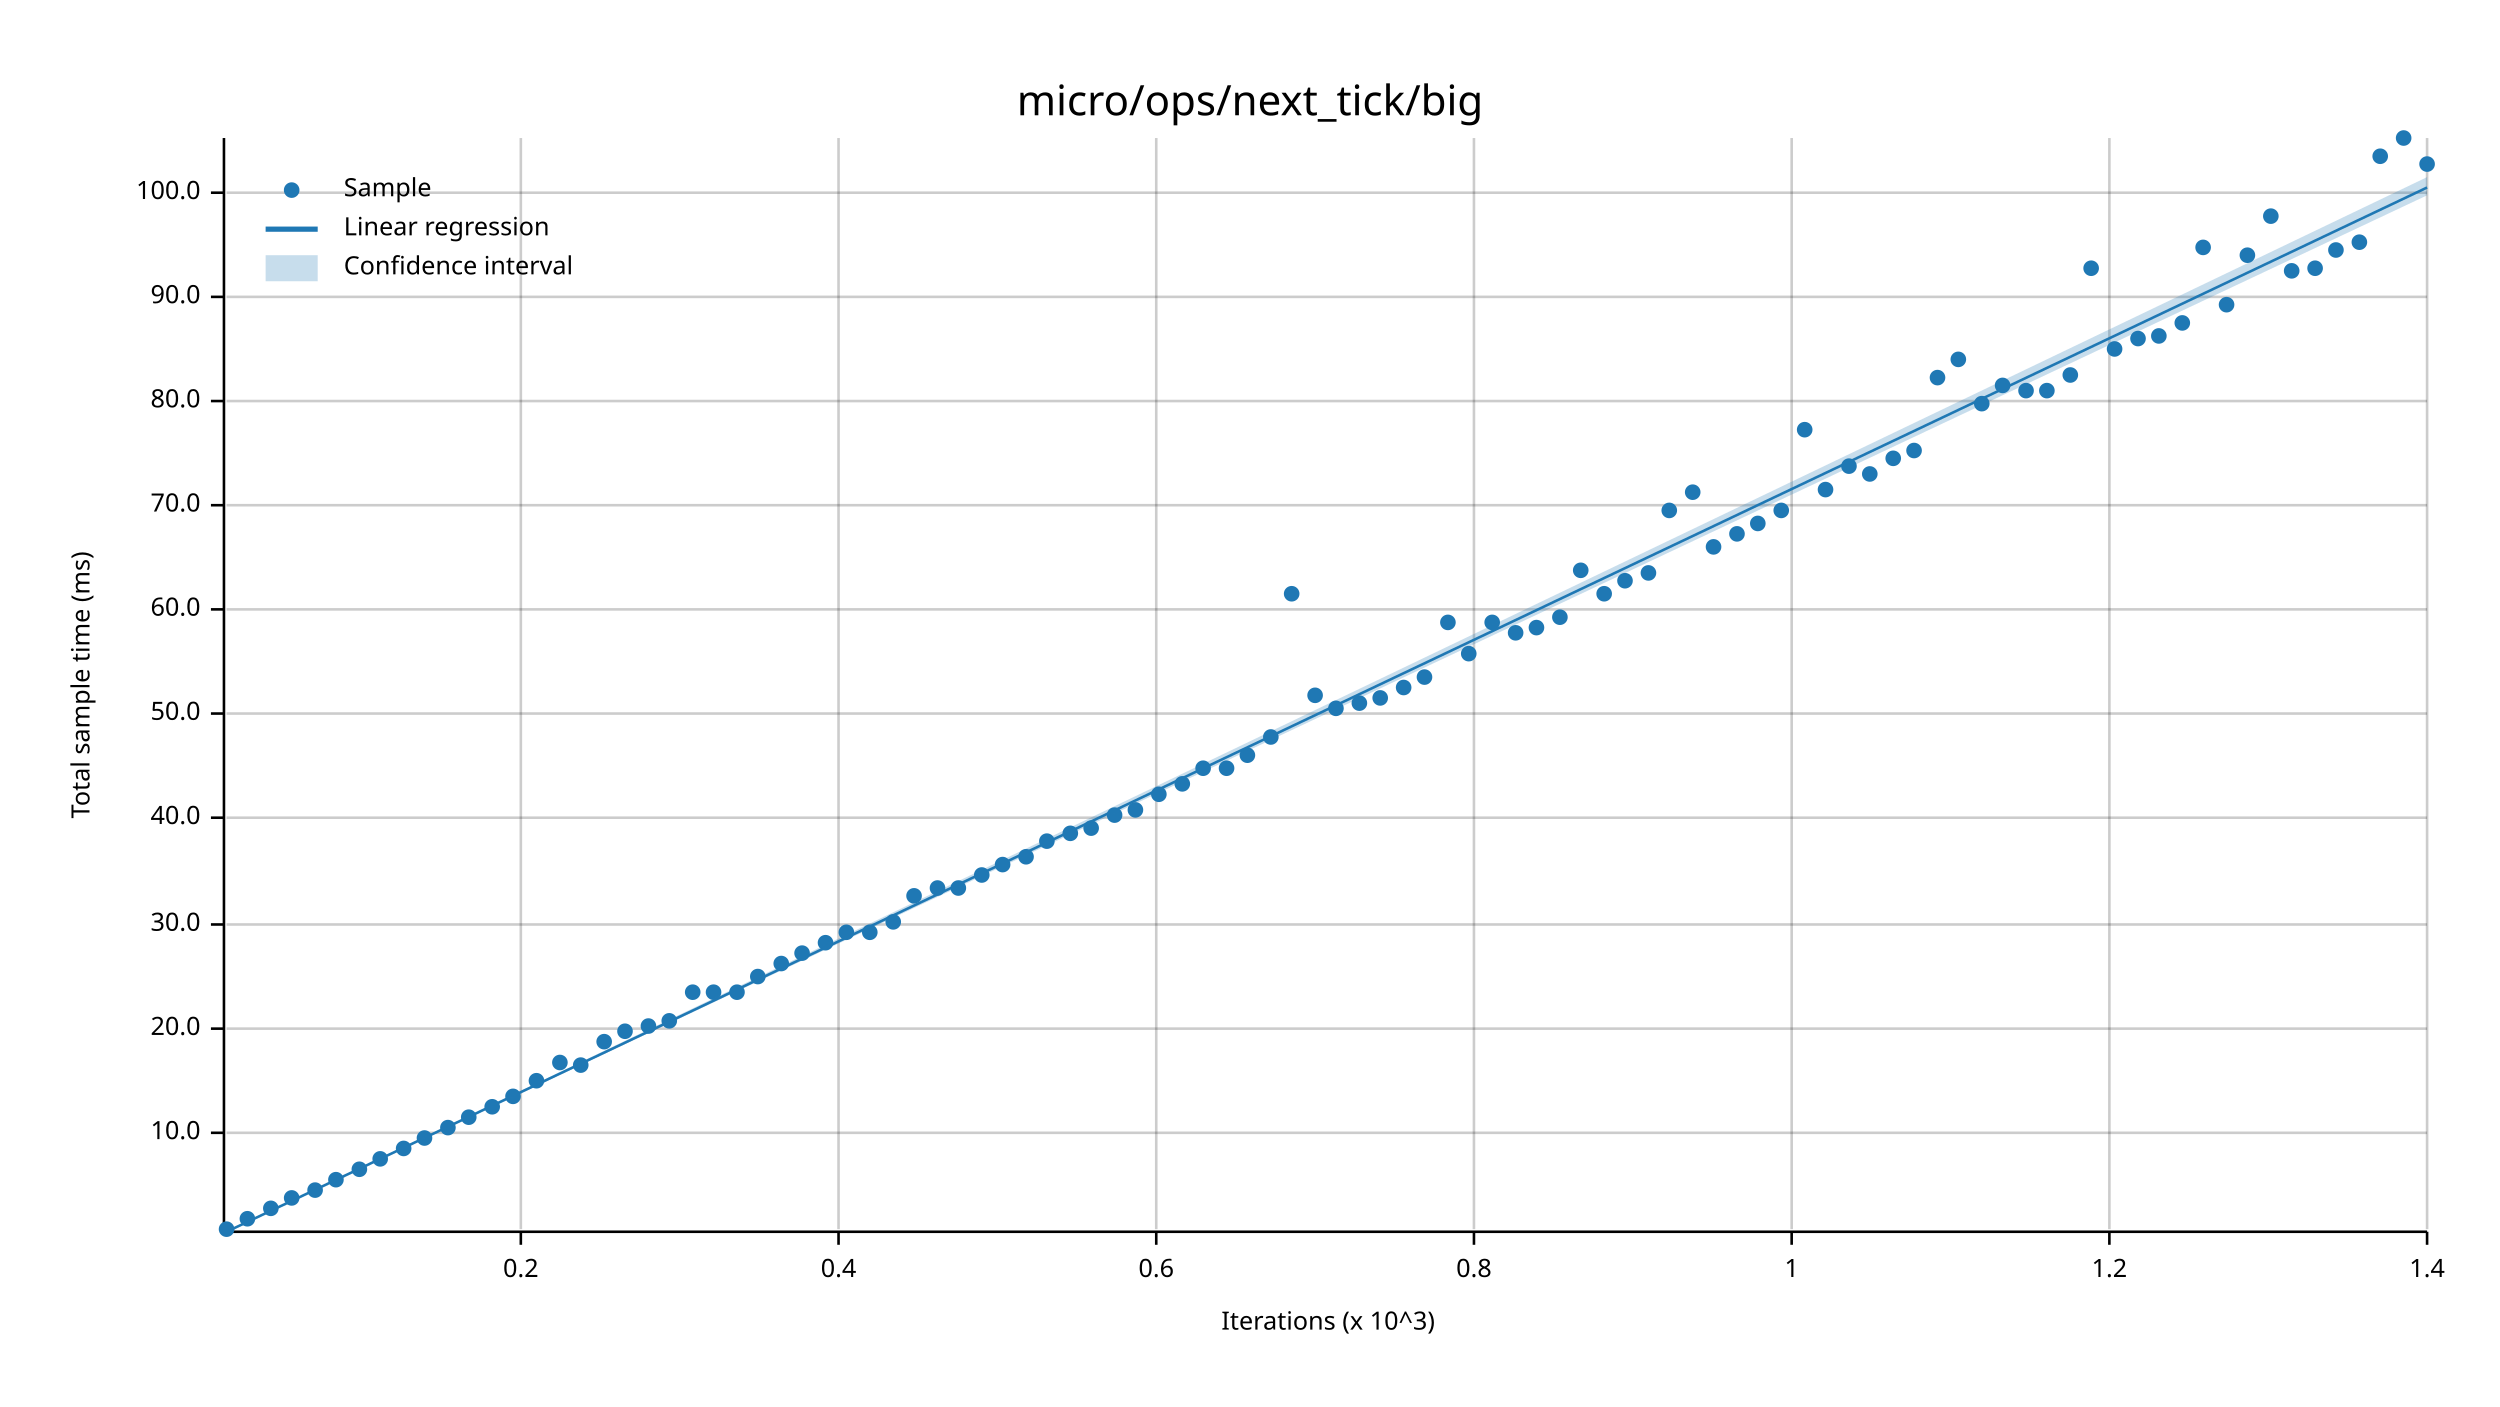
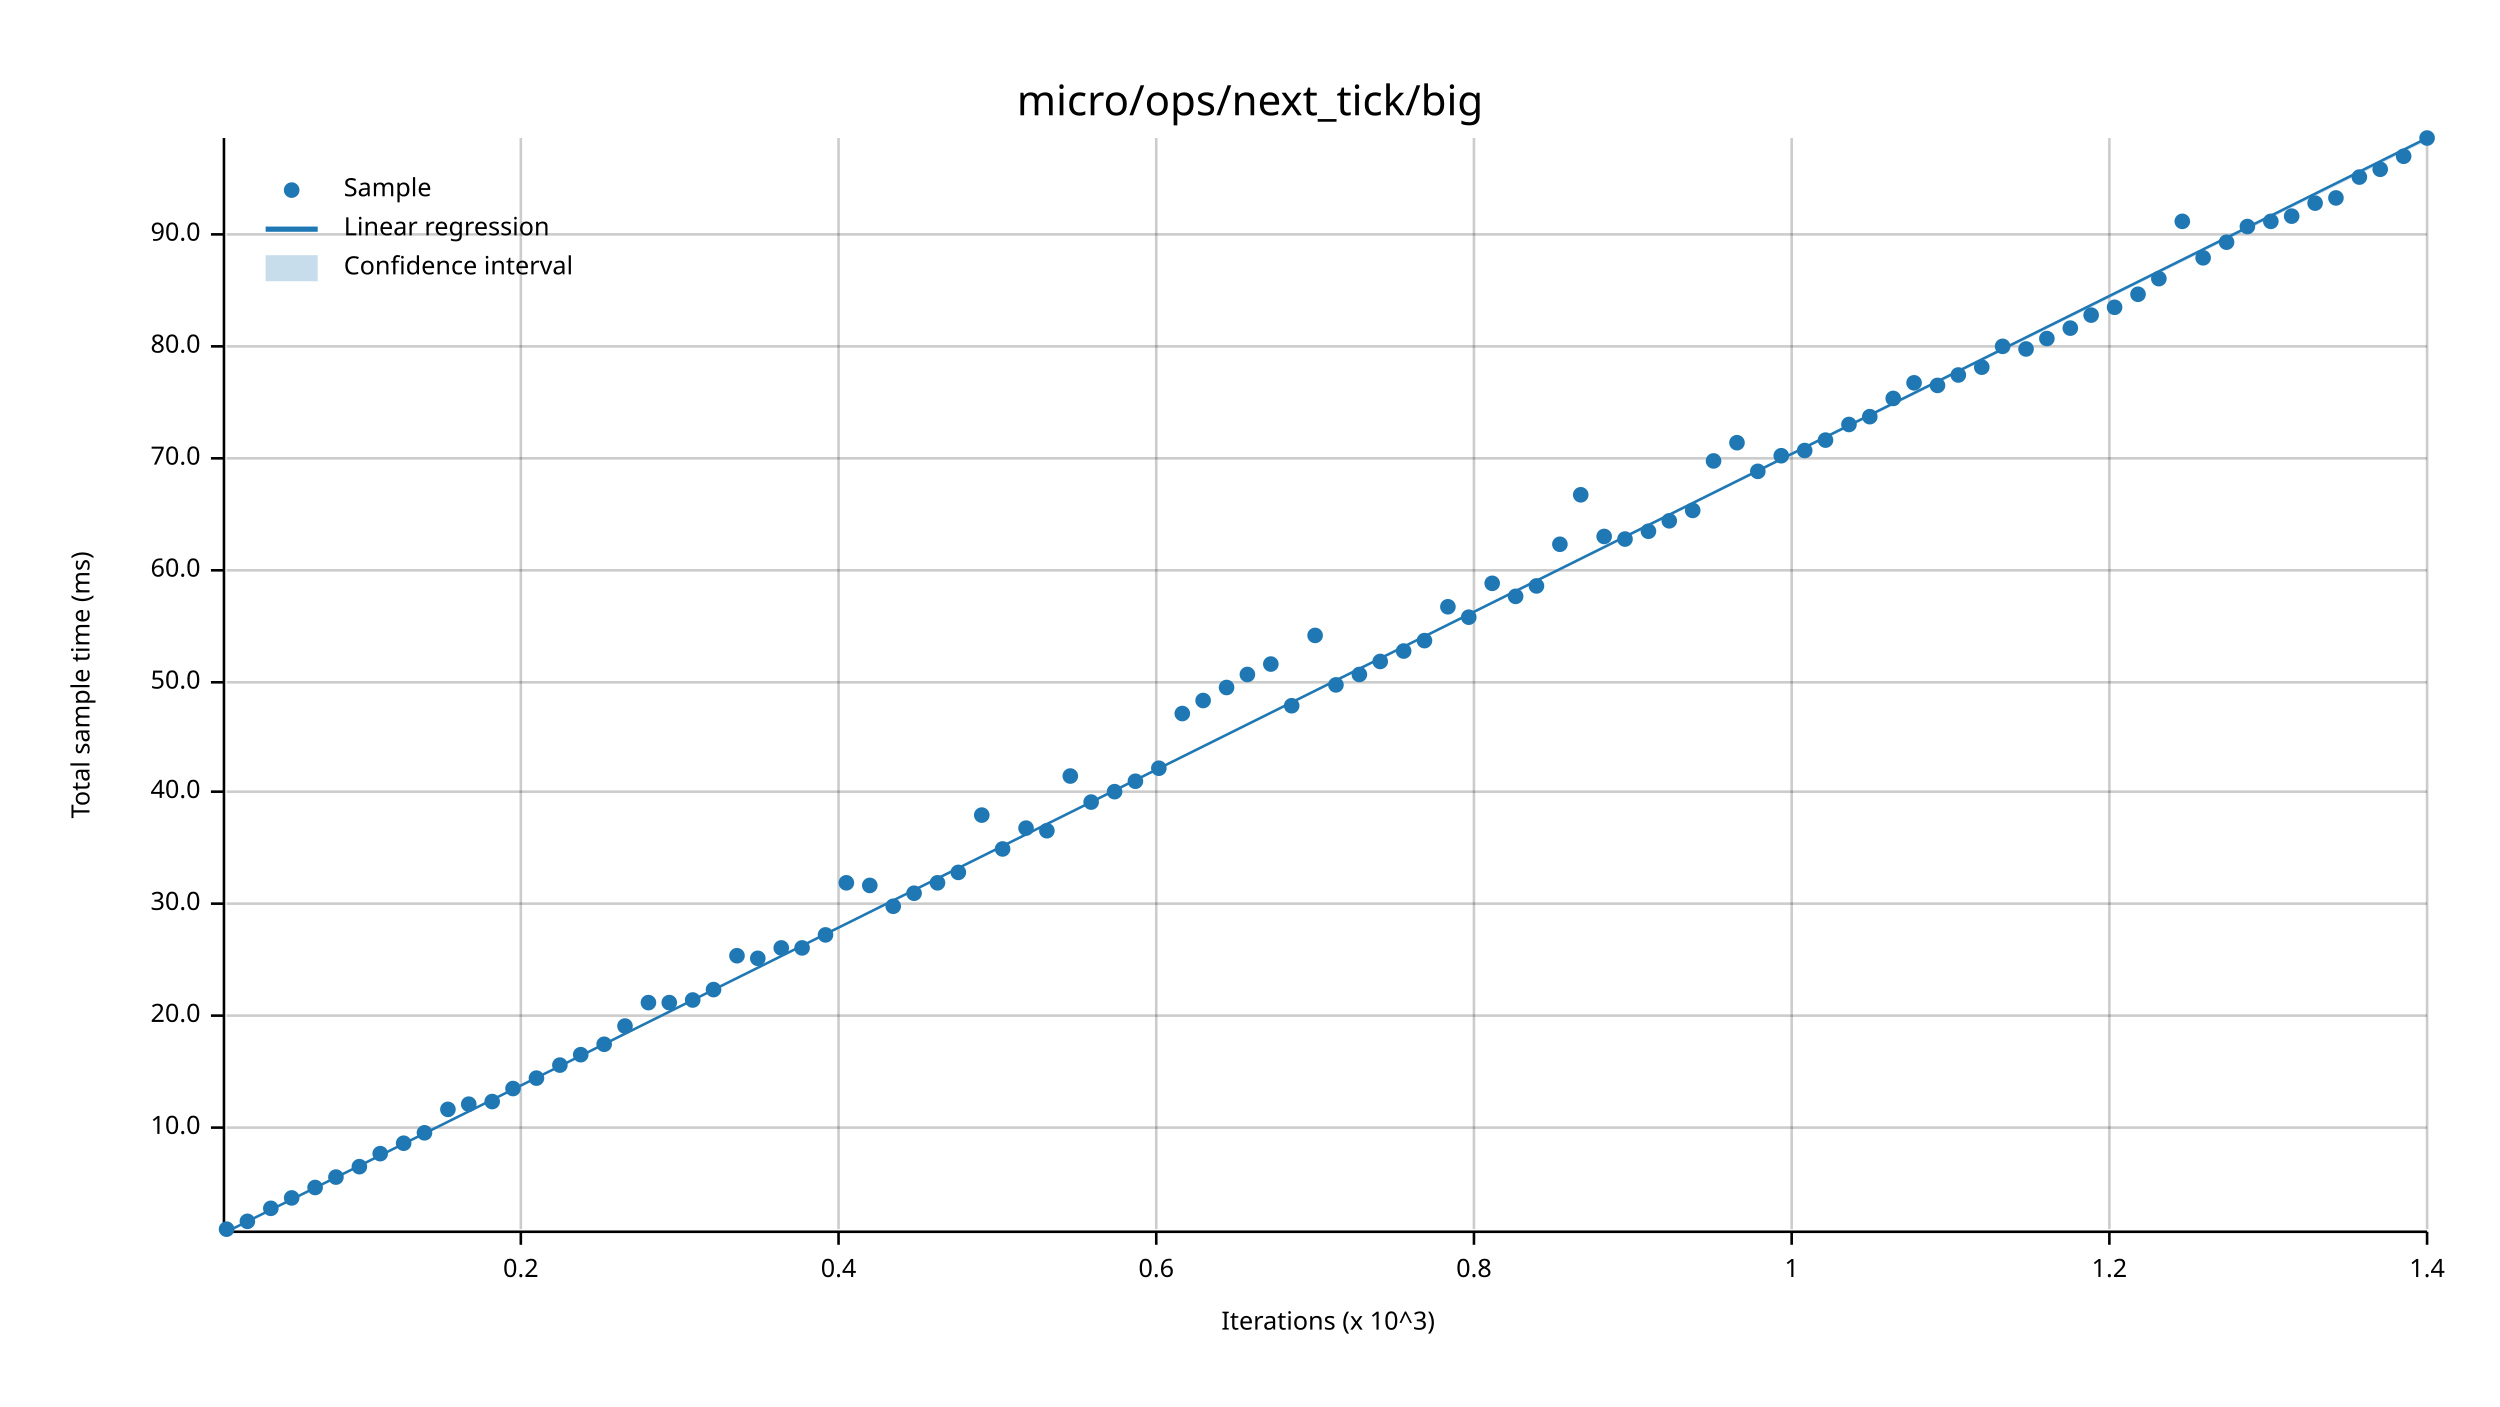
<svg xmlns="http://www.w3.org/2000/svg" width="960" height="540" viewBox="0 0 960 540">
  <text x="480" y="32" dy="0.76em" text-anchor="middle" font-family="sans-serif" font-size="16.129" opacity="1" fill="#000000">
micro/ops/next_tick/big
</text>
  <text x="27" y="263" dy="0.76em" text-anchor="middle" font-family="sans-serif" font-size="9.677" opacity="1" fill="#000000" transform="rotate(270, 27, 263)">
Total sample time (ms)
</text>
  <text x="510" y="513" dy="-0.5ex" text-anchor="middle" font-family="sans-serif" font-size="9.677" opacity="1" fill="#000000">
Iterations (x 10^3)
</text>
  <line opacity="0.2" stroke="#000000" stroke-width="1" x1="200" y1="472" x2="200" y2="53" />
  <line opacity="0.2" stroke="#000000" stroke-width="1" x1="322" y1="472" x2="322" y2="53" />
  <line opacity="0.2" stroke="#000000" stroke-width="1" x1="444" y1="472" x2="444" y2="53" />
  <line opacity="0.2" stroke="#000000" stroke-width="1" x1="566" y1="472" x2="566" y2="53" />
  <line opacity="0.2" stroke="#000000" stroke-width="1" x1="688" y1="472" x2="688" y2="53" />
  <line opacity="0.2" stroke="#000000" stroke-width="1" x1="810" y1="472" x2="810" y2="53" />
  <line opacity="0.2" stroke="#000000" stroke-width="1" x1="932" y1="472" x2="932" y2="53" />
-   <line opacity="0.2" stroke="#000000" stroke-width="1" x1="87" y1="435" x2="932" y2="435" />
-   <line opacity="0.2" stroke="#000000" stroke-width="1" x1="87" y1="395" x2="932" y2="395" />
-   <line opacity="0.2" stroke="#000000" stroke-width="1" x1="87" y1="355" x2="932" y2="355" />
-   <line opacity="0.2" stroke="#000000" stroke-width="1" x1="87" y1="314" x2="932" y2="314" />
-   <line opacity="0.2" stroke="#000000" stroke-width="1" x1="87" y1="274" x2="932" y2="274" />
-   <line opacity="0.2" stroke="#000000" stroke-width="1" x1="87" y1="234" x2="932" y2="234" />
-   <line opacity="0.2" stroke="#000000" stroke-width="1" x1="87" y1="194" x2="932" y2="194" />
-   <line opacity="0.2" stroke="#000000" stroke-width="1" x1="87" y1="154" x2="932" y2="154" />
-   <line opacity="0.2" stroke="#000000" stroke-width="1" x1="87" y1="114" x2="932" y2="114" />
-   <line opacity="0.2" stroke="#000000" stroke-width="1" x1="87" y1="74" x2="932" y2="74" />
+   <line opacity="0.2" stroke="#000000" stroke-width="1" x1="87" y1="433" x2="932" y2="433" />
+   <line opacity="0.2" stroke="#000000" stroke-width="1" x1="87" y1="390" x2="932" y2="390" />
+   <line opacity="0.2" stroke="#000000" stroke-width="1" x1="87" y1="347" x2="932" y2="347" />
+   <line opacity="0.2" stroke="#000000" stroke-width="1" x1="87" y1="304" x2="932" y2="304" />
+   <line opacity="0.2" stroke="#000000" stroke-width="1" x1="87" y1="262" x2="932" y2="262" />
+   <line opacity="0.2" stroke="#000000" stroke-width="1" x1="87" y1="219" x2="932" y2="219" />
+   <line opacity="0.2" stroke="#000000" stroke-width="1" x1="87" y1="176" x2="932" y2="176" />
+   <line opacity="0.2" stroke="#000000" stroke-width="1" x1="87" y1="133" x2="932" y2="133" />
+   <line opacity="0.2" stroke="#000000" stroke-width="1" x1="87" y1="90" x2="932" y2="90" />
  <polyline fill="none" opacity="1" stroke="#000000" stroke-width="1" points="86,53 86,472 " />
-   <text x="77" y="435" dy="0.5ex" text-anchor="end" font-family="sans-serif" font-size="9.677" opacity="1" fill="#000000">
+   <text x="77" y="433" dy="0.5ex" text-anchor="end" font-family="sans-serif" font-size="9.677" opacity="1" fill="#000000">
10.0
</text>
-   <polyline fill="none" opacity="1" stroke="#000000" stroke-width="1" points="81,435 86,435 " />
-   <text x="77" y="395" dy="0.5ex" text-anchor="end" font-family="sans-serif" font-size="9.677" opacity="1" fill="#000000">
+   <polyline fill="none" opacity="1" stroke="#000000" stroke-width="1" points="81,433 86,433 " />
+   <text x="77" y="390" dy="0.5ex" text-anchor="end" font-family="sans-serif" font-size="9.677" opacity="1" fill="#000000">
20.0
</text>
-   <polyline fill="none" opacity="1" stroke="#000000" stroke-width="1" points="81,395 86,395 " />
-   <text x="77" y="355" dy="0.5ex" text-anchor="end" font-family="sans-serif" font-size="9.677" opacity="1" fill="#000000">
+   <polyline fill="none" opacity="1" stroke="#000000" stroke-width="1" points="81,390 86,390 " />
+   <text x="77" y="347" dy="0.5ex" text-anchor="end" font-family="sans-serif" font-size="9.677" opacity="1" fill="#000000">
30.0
</text>
-   <polyline fill="none" opacity="1" stroke="#000000" stroke-width="1" points="81,355 86,355 " />
-   <text x="77" y="314" dy="0.5ex" text-anchor="end" font-family="sans-serif" font-size="9.677" opacity="1" fill="#000000">
+   <polyline fill="none" opacity="1" stroke="#000000" stroke-width="1" points="81,347 86,347 " />
+   <text x="77" y="304" dy="0.5ex" text-anchor="end" font-family="sans-serif" font-size="9.677" opacity="1" fill="#000000">
40.0
</text>
-   <polyline fill="none" opacity="1" stroke="#000000" stroke-width="1" points="81,314 86,314 " />
-   <text x="77" y="274" dy="0.5ex" text-anchor="end" font-family="sans-serif" font-size="9.677" opacity="1" fill="#000000">
+   <polyline fill="none" opacity="1" stroke="#000000" stroke-width="1" points="81,304 86,304 " />
+   <text x="77" y="262" dy="0.5ex" text-anchor="end" font-family="sans-serif" font-size="9.677" opacity="1" fill="#000000">
50.0
</text>
-   <polyline fill="none" opacity="1" stroke="#000000" stroke-width="1" points="81,274 86,274 " />
-   <text x="77" y="234" dy="0.5ex" text-anchor="end" font-family="sans-serif" font-size="9.677" opacity="1" fill="#000000">
+   <polyline fill="none" opacity="1" stroke="#000000" stroke-width="1" points="81,262 86,262 " />
+   <text x="77" y="219" dy="0.5ex" text-anchor="end" font-family="sans-serif" font-size="9.677" opacity="1" fill="#000000">
60.0
</text>
-   <polyline fill="none" opacity="1" stroke="#000000" stroke-width="1" points="81,234 86,234 " />
-   <text x="77" y="194" dy="0.5ex" text-anchor="end" font-family="sans-serif" font-size="9.677" opacity="1" fill="#000000">
+   <polyline fill="none" opacity="1" stroke="#000000" stroke-width="1" points="81,219 86,219 " />
+   <text x="77" y="176" dy="0.5ex" text-anchor="end" font-family="sans-serif" font-size="9.677" opacity="1" fill="#000000">
70.0
</text>
-   <polyline fill="none" opacity="1" stroke="#000000" stroke-width="1" points="81,194 86,194 " />
-   <text x="77" y="154" dy="0.5ex" text-anchor="end" font-family="sans-serif" font-size="9.677" opacity="1" fill="#000000">
+   <polyline fill="none" opacity="1" stroke="#000000" stroke-width="1" points="81,176 86,176 " />
+   <text x="77" y="133" dy="0.5ex" text-anchor="end" font-family="sans-serif" font-size="9.677" opacity="1" fill="#000000">
80.0
</text>
-   <polyline fill="none" opacity="1" stroke="#000000" stroke-width="1" points="81,154 86,154 " />
-   <text x="77" y="114" dy="0.5ex" text-anchor="end" font-family="sans-serif" font-size="9.677" opacity="1" fill="#000000">
+   <polyline fill="none" opacity="1" stroke="#000000" stroke-width="1" points="81,133 86,133 " />
+   <text x="77" y="90" dy="0.5ex" text-anchor="end" font-family="sans-serif" font-size="9.677" opacity="1" fill="#000000">
90.0
</text>
-   <polyline fill="none" opacity="1" stroke="#000000" stroke-width="1" points="81,114 86,114 " />
-   <text x="77" y="74" dy="0.5ex" text-anchor="end" font-family="sans-serif" font-size="9.677" opacity="1" fill="#000000">
- 100.0
- </text>
-   <polyline fill="none" opacity="1" stroke="#000000" stroke-width="1" points="81,74 86,74 " />
+   <polyline fill="none" opacity="1" stroke="#000000" stroke-width="1" points="81,90 86,90 " />
  <polyline fill="none" opacity="1" stroke="#000000" stroke-width="1" points="87,473 932,473 " />
  <text x="200" y="483" dy="0.76em" text-anchor="middle" font-family="sans-serif" font-size="9.677" opacity="1" fill="#000000">
0.2
</text>
  <polyline fill="none" opacity="1" stroke="#000000" stroke-width="1" points="200,473 200,478 " />
  <text x="322" y="483" dy="0.76em" text-anchor="middle" font-family="sans-serif" font-size="9.677" opacity="1" fill="#000000">
0.4
</text>
  <polyline fill="none" opacity="1" stroke="#000000" stroke-width="1" points="322,473 322,478 " />
  <text x="444" y="483" dy="0.76em" text-anchor="middle" font-family="sans-serif" font-size="9.677" opacity="1" fill="#000000">
0.6
</text>
  <polyline fill="none" opacity="1" stroke="#000000" stroke-width="1" points="444,473 444,478 " />
  <text x="566" y="483" dy="0.76em" text-anchor="middle" font-family="sans-serif" font-size="9.677" opacity="1" fill="#000000">
0.8
</text>
  <polyline fill="none" opacity="1" stroke="#000000" stroke-width="1" points="566,473 566,478 " />
  <text x="688" y="483" dy="0.76em" text-anchor="middle" font-family="sans-serif" font-size="9.677" opacity="1" fill="#000000">
1
</text>
  <polyline fill="none" opacity="1" stroke="#000000" stroke-width="1" points="688,473 688,478 " />
  <text x="810" y="483" dy="0.76em" text-anchor="middle" font-family="sans-serif" font-size="9.677" opacity="1" fill="#000000">
1.2
</text>
  <polyline fill="none" opacity="1" stroke="#000000" stroke-width="1" points="810,473 810,478 " />
  <text x="932" y="483" dy="0.76em" text-anchor="middle" font-family="sans-serif" font-size="9.677" opacity="1" fill="#000000">
1.4
</text>
  <polyline fill="none" opacity="1" stroke="#000000" stroke-width="1" points="932,473 932,478 " />
  <circle cx="87" cy="472" r="3" opacity="1" fill="#1F78B4" stroke="none" stroke-width="1" />
-   <circle cx="95" cy="468" r="3" opacity="1" fill="#1F78B4" stroke="none" stroke-width="1" />
+   <circle cx="95" cy="469" r="3" opacity="1" fill="#1F78B4" stroke="none" stroke-width="1" />
  <circle cx="104" cy="464" r="3" opacity="1" fill="#1F78B4" stroke="none" stroke-width="1" />
  <circle cx="112" cy="460" r="3" opacity="1" fill="#1F78B4" stroke="none" stroke-width="1" />
-   <circle cx="121" cy="457" r="3" opacity="1" fill="#1F78B4" stroke="none" stroke-width="1" />
-   <circle cx="129" cy="453" r="3" opacity="1" fill="#1F78B4" stroke="none" stroke-width="1" />
-   <circle cx="138" cy="449" r="3" opacity="1" fill="#1F78B4" stroke="none" stroke-width="1" />
-   <circle cx="146" cy="445" r="3" opacity="1" fill="#1F78B4" stroke="none" stroke-width="1" />
-   <circle cx="155" cy="441" r="3" opacity="1" fill="#1F78B4" stroke="none" stroke-width="1" />
-   <circle cx="163" cy="437" r="3" opacity="1" fill="#1F78B4" stroke="none" stroke-width="1" />
-   <circle cx="172" cy="433" r="3" opacity="1" fill="#1F78B4" stroke="none" stroke-width="1" />
-   <circle cx="180" cy="429" r="3" opacity="1" fill="#1F78B4" stroke="none" stroke-width="1" />
-   <circle cx="189" cy="425" r="3" opacity="1" fill="#1F78B4" stroke="none" stroke-width="1" />
-   <circle cx="197" cy="421" r="3" opacity="1" fill="#1F78B4" stroke="none" stroke-width="1" />
-   <circle cx="206" cy="415" r="3" opacity="1" fill="#1F78B4" stroke="none" stroke-width="1" />
-   <circle cx="215" cy="408" r="3" opacity="1" fill="#1F78B4" stroke="none" stroke-width="1" />
-   <circle cx="223" cy="409" r="3" opacity="1" fill="#1F78B4" stroke="none" stroke-width="1" />
-   <circle cx="232" cy="400" r="3" opacity="1" fill="#1F78B4" stroke="none" stroke-width="1" />
-   <circle cx="240" cy="396" r="3" opacity="1" fill="#1F78B4" stroke="none" stroke-width="1" />
-   <circle cx="249" cy="394" r="3" opacity="1" fill="#1F78B4" stroke="none" stroke-width="1" />
-   <circle cx="257" cy="392" r="3" opacity="1" fill="#1F78B4" stroke="none" stroke-width="1" />
-   <circle cx="266" cy="381" r="3" opacity="1" fill="#1F78B4" stroke="none" stroke-width="1" />
-   <circle cx="274" cy="381" r="3" opacity="1" fill="#1F78B4" stroke="none" stroke-width="1" />
-   <circle cx="283" cy="381" r="3" opacity="1" fill="#1F78B4" stroke="none" stroke-width="1" />
-   <circle cx="291" cy="375" r="3" opacity="1" fill="#1F78B4" stroke="none" stroke-width="1" />
-   <circle cx="300" cy="370" r="3" opacity="1" fill="#1F78B4" stroke="none" stroke-width="1" />
-   <circle cx="308" cy="366" r="3" opacity="1" fill="#1F78B4" stroke="none" stroke-width="1" />
-   <circle cx="317" cy="362" r="3" opacity="1" fill="#1F78B4" stroke="none" stroke-width="1" />
-   <circle cx="325" cy="358" r="3" opacity="1" fill="#1F78B4" stroke="none" stroke-width="1" />
-   <circle cx="334" cy="358" r="3" opacity="1" fill="#1F78B4" stroke="none" stroke-width="1" />
-   <circle cx="343" cy="354" r="3" opacity="1" fill="#1F78B4" stroke="none" stroke-width="1" />
-   <circle cx="351" cy="344" r="3" opacity="1" fill="#1F78B4" stroke="none" stroke-width="1" />
-   <circle cx="360" cy="341" r="3" opacity="1" fill="#1F78B4" stroke="none" stroke-width="1" />
-   <circle cx="368" cy="341" r="3" opacity="1" fill="#1F78B4" stroke="none" stroke-width="1" />
-   <circle cx="377" cy="336" r="3" opacity="1" fill="#1F78B4" stroke="none" stroke-width="1" />
-   <circle cx="385" cy="332" r="3" opacity="1" fill="#1F78B4" stroke="none" stroke-width="1" />
-   <circle cx="394" cy="329" r="3" opacity="1" fill="#1F78B4" stroke="none" stroke-width="1" />
-   <circle cx="402" cy="323" r="3" opacity="1" fill="#1F78B4" stroke="none" stroke-width="1" />
-   <circle cx="411" cy="320" r="3" opacity="1" fill="#1F78B4" stroke="none" stroke-width="1" />
-   <circle cx="419" cy="318" r="3" opacity="1" fill="#1F78B4" stroke="none" stroke-width="1" />
-   <circle cx="428" cy="313" r="3" opacity="1" fill="#1F78B4" stroke="none" stroke-width="1" />
-   <circle cx="436" cy="311" r="3" opacity="1" fill="#1F78B4" stroke="none" stroke-width="1" />
-   <circle cx="445" cy="305" r="3" opacity="1" fill="#1F78B4" stroke="none" stroke-width="1" />
-   <circle cx="454" cy="301" r="3" opacity="1" fill="#1F78B4" stroke="none" stroke-width="1" />
-   <circle cx="462" cy="295" r="3" opacity="1" fill="#1F78B4" stroke="none" stroke-width="1" />
-   <circle cx="471" cy="295" r="3" opacity="1" fill="#1F78B4" stroke="none" stroke-width="1" />
-   <circle cx="479" cy="290" r="3" opacity="1" fill="#1F78B4" stroke="none" stroke-width="1" />
-   <circle cx="488" cy="283" r="3" opacity="1" fill="#1F78B4" stroke="none" stroke-width="1" />
-   <circle cx="496" cy="228" r="3" opacity="1" fill="#1F78B4" stroke="none" stroke-width="1" />
-   <circle cx="505" cy="267" r="3" opacity="1" fill="#1F78B4" stroke="none" stroke-width="1" />
-   <circle cx="513" cy="272" r="3" opacity="1" fill="#1F78B4" stroke="none" stroke-width="1" />
-   <circle cx="522" cy="270" r="3" opacity="1" fill="#1F78B4" stroke="none" stroke-width="1" />
-   <circle cx="530" cy="268" r="3" opacity="1" fill="#1F78B4" stroke="none" stroke-width="1" />
-   <circle cx="539" cy="264" r="3" opacity="1" fill="#1F78B4" stroke="none" stroke-width="1" />
-   <circle cx="547" cy="260" r="3" opacity="1" fill="#1F78B4" stroke="none" stroke-width="1" />
-   <circle cx="556" cy="239" r="3" opacity="1" fill="#1F78B4" stroke="none" stroke-width="1" />
-   <circle cx="564" cy="251" r="3" opacity="1" fill="#1F78B4" stroke="none" stroke-width="1" />
-   <circle cx="573" cy="239" r="3" opacity="1" fill="#1F78B4" stroke="none" stroke-width="1" />
-   <circle cx="582" cy="243" r="3" opacity="1" fill="#1F78B4" stroke="none" stroke-width="1" />
-   <circle cx="590" cy="241" r="3" opacity="1" fill="#1F78B4" stroke="none" stroke-width="1" />
-   <circle cx="599" cy="237" r="3" opacity="1" fill="#1F78B4" stroke="none" stroke-width="1" />
-   <circle cx="607" cy="219" r="3" opacity="1" fill="#1F78B4" stroke="none" stroke-width="1" />
-   <circle cx="616" cy="228" r="3" opacity="1" fill="#1F78B4" stroke="none" stroke-width="1" />
-   <circle cx="624" cy="223" r="3" opacity="1" fill="#1F78B4" stroke="none" stroke-width="1" />
-   <circle cx="633" cy="220" r="3" opacity="1" fill="#1F78B4" stroke="none" stroke-width="1" />
-   <circle cx="641" cy="196" r="3" opacity="1" fill="#1F78B4" stroke="none" stroke-width="1" />
-   <circle cx="650" cy="189" r="3" opacity="1" fill="#1F78B4" stroke="none" stroke-width="1" />
-   <circle cx="658" cy="210" r="3" opacity="1" fill="#1F78B4" stroke="none" stroke-width="1" />
-   <circle cx="667" cy="205" r="3" opacity="1" fill="#1F78B4" stroke="none" stroke-width="1" />
-   <circle cx="675" cy="201" r="3" opacity="1" fill="#1F78B4" stroke="none" stroke-width="1" />
-   <circle cx="684" cy="196" r="3" opacity="1" fill="#1F78B4" stroke="none" stroke-width="1" />
-   <circle cx="693" cy="165" r="3" opacity="1" fill="#1F78B4" stroke="none" stroke-width="1" />
-   <circle cx="701" cy="188" r="3" opacity="1" fill="#1F78B4" stroke="none" stroke-width="1" />
-   <circle cx="710" cy="179" r="3" opacity="1" fill="#1F78B4" stroke="none" stroke-width="1" />
-   <circle cx="718" cy="182" r="3" opacity="1" fill="#1F78B4" stroke="none" stroke-width="1" />
-   <circle cx="727" cy="176" r="3" opacity="1" fill="#1F78B4" stroke="none" stroke-width="1" />
-   <circle cx="735" cy="173" r="3" opacity="1" fill="#1F78B4" stroke="none" stroke-width="1" />
-   <circle cx="744" cy="145" r="3" opacity="1" fill="#1F78B4" stroke="none" stroke-width="1" />
-   <circle cx="752" cy="138" r="3" opacity="1" fill="#1F78B4" stroke="none" stroke-width="1" />
-   <circle cx="761" cy="155" r="3" opacity="1" fill="#1F78B4" stroke="none" stroke-width="1" />
-   <circle cx="769" cy="148" r="3" opacity="1" fill="#1F78B4" stroke="none" stroke-width="1" />
-   <circle cx="778" cy="150" r="3" opacity="1" fill="#1F78B4" stroke="none" stroke-width="1" />
-   <circle cx="786" cy="150" r="3" opacity="1" fill="#1F78B4" stroke="none" stroke-width="1" />
-   <circle cx="795" cy="144" r="3" opacity="1" fill="#1F78B4" stroke="none" stroke-width="1" />
-   <circle cx="803" cy="103" r="3" opacity="1" fill="#1F78B4" stroke="none" stroke-width="1" />
-   <circle cx="812" cy="134" r="3" opacity="1" fill="#1F78B4" stroke="none" stroke-width="1" />
-   <circle cx="821" cy="130" r="3" opacity="1" fill="#1F78B4" stroke="none" stroke-width="1" />
-   <circle cx="829" cy="129" r="3" opacity="1" fill="#1F78B4" stroke="none" stroke-width="1" />
-   <circle cx="838" cy="124" r="3" opacity="1" fill="#1F78B4" stroke="none" stroke-width="1" />
-   <circle cx="846" cy="95" r="3" opacity="1" fill="#1F78B4" stroke="none" stroke-width="1" />
-   <circle cx="855" cy="117" r="3" opacity="1" fill="#1F78B4" stroke="none" stroke-width="1" />
-   <circle cx="863" cy="98" r="3" opacity="1" fill="#1F78B4" stroke="none" stroke-width="1" />
-   <circle cx="872" cy="83" r="3" opacity="1" fill="#1F78B4" stroke="none" stroke-width="1" />
-   <circle cx="880" cy="104" r="3" opacity="1" fill="#1F78B4" stroke="none" stroke-width="1" />
-   <circle cx="889" cy="103" r="3" opacity="1" fill="#1F78B4" stroke="none" stroke-width="1" />
-   <circle cx="897" cy="96" r="3" opacity="1" fill="#1F78B4" stroke="none" stroke-width="1" />
-   <circle cx="906" cy="93" r="3" opacity="1" fill="#1F78B4" stroke="none" stroke-width="1" />
-   <circle cx="914" cy="60" r="3" opacity="1" fill="#1F78B4" stroke="none" stroke-width="1" />
-   <circle cx="923" cy="53" r="3" opacity="1" fill="#1F78B4" stroke="none" stroke-width="1" />
-   <circle cx="932" cy="63" r="3" opacity="1" fill="#1F78B4" stroke="none" stroke-width="1" />
-   <polyline fill="none" opacity="1" stroke="#1F78B4" stroke-width="1" points="87,473 932,72 " />
-   <polygon opacity="0.25" fill="#1F78B4" points="87,473 932,75 932,68 " />
+   <circle cx="121" cy="456" r="3" opacity="1" fill="#1F78B4" stroke="none" stroke-width="1" />
+   <circle cx="129" cy="452" r="3" opacity="1" fill="#1F78B4" stroke="none" stroke-width="1" />
+   <circle cx="138" cy="448" r="3" opacity="1" fill="#1F78B4" stroke="none" stroke-width="1" />
+   <circle cx="146" cy="443" r="3" opacity="1" fill="#1F78B4" stroke="none" stroke-width="1" />
+   <circle cx="155" cy="439" r="3" opacity="1" fill="#1F78B4" stroke="none" stroke-width="1" />
+   <circle cx="163" cy="435" r="3" opacity="1" fill="#1F78B4" stroke="none" stroke-width="1" />
+   <circle cx="172" cy="426" r="3" opacity="1" fill="#1F78B4" stroke="none" stroke-width="1" />
+   <circle cx="180" cy="424" r="3" opacity="1" fill="#1F78B4" stroke="none" stroke-width="1" />
+   <circle cx="189" cy="423" r="3" opacity="1" fill="#1F78B4" stroke="none" stroke-width="1" />
+   <circle cx="197" cy="418" r="3" opacity="1" fill="#1F78B4" stroke="none" stroke-width="1" />
+   <circle cx="206" cy="414" r="3" opacity="1" fill="#1F78B4" stroke="none" stroke-width="1" />
+   <circle cx="215" cy="409" r="3" opacity="1" fill="#1F78B4" stroke="none" stroke-width="1" />
+   <circle cx="223" cy="405" r="3" opacity="1" fill="#1F78B4" stroke="none" stroke-width="1" />
+   <circle cx="232" cy="401" r="3" opacity="1" fill="#1F78B4" stroke="none" stroke-width="1" />
+   <circle cx="240" cy="394" r="3" opacity="1" fill="#1F78B4" stroke="none" stroke-width="1" />
+   <circle cx="249" cy="385" r="3" opacity="1" fill="#1F78B4" stroke="none" stroke-width="1" />
+   <circle cx="257" cy="385" r="3" opacity="1" fill="#1F78B4" stroke="none" stroke-width="1" />
+   <circle cx="266" cy="384" r="3" opacity="1" fill="#1F78B4" stroke="none" stroke-width="1" />
+   <circle cx="274" cy="380" r="3" opacity="1" fill="#1F78B4" stroke="none" stroke-width="1" />
+   <circle cx="283" cy="367" r="3" opacity="1" fill="#1F78B4" stroke="none" stroke-width="1" />
+   <circle cx="291" cy="368" r="3" opacity="1" fill="#1F78B4" stroke="none" stroke-width="1" />
+   <circle cx="300" cy="364" r="3" opacity="1" fill="#1F78B4" stroke="none" stroke-width="1" />
+   <circle cx="308" cy="364" r="3" opacity="1" fill="#1F78B4" stroke="none" stroke-width="1" />
+   <circle cx="317" cy="359" r="3" opacity="1" fill="#1F78B4" stroke="none" stroke-width="1" />
+   <circle cx="325" cy="339" r="3" opacity="1" fill="#1F78B4" stroke="none" stroke-width="1" />
+   <circle cx="334" cy="340" r="3" opacity="1" fill="#1F78B4" stroke="none" stroke-width="1" />
+   <circle cx="343" cy="348" r="3" opacity="1" fill="#1F78B4" stroke="none" stroke-width="1" />
+   <circle cx="351" cy="343" r="3" opacity="1" fill="#1F78B4" stroke="none" stroke-width="1" />
+   <circle cx="360" cy="339" r="3" opacity="1" fill="#1F78B4" stroke="none" stroke-width="1" />
+   <circle cx="368" cy="335" r="3" opacity="1" fill="#1F78B4" stroke="none" stroke-width="1" />
+   <circle cx="377" cy="313" r="3" opacity="1" fill="#1F78B4" stroke="none" stroke-width="1" />
+   <circle cx="385" cy="326" r="3" opacity="1" fill="#1F78B4" stroke="none" stroke-width="1" />
+   <circle cx="394" cy="318" r="3" opacity="1" fill="#1F78B4" stroke="none" stroke-width="1" />
+   <circle cx="402" cy="319" r="3" opacity="1" fill="#1F78B4" stroke="none" stroke-width="1" />
+   <circle cx="411" cy="298" r="3" opacity="1" fill="#1F78B4" stroke="none" stroke-width="1" />
+   <circle cx="419" cy="308" r="3" opacity="1" fill="#1F78B4" stroke="none" stroke-width="1" />
+   <circle cx="428" cy="304" r="3" opacity="1" fill="#1F78B4" stroke="none" stroke-width="1" />
+   <circle cx="436" cy="300" r="3" opacity="1" fill="#1F78B4" stroke="none" stroke-width="1" />
+   <circle cx="445" cy="295" r="3" opacity="1" fill="#1F78B4" stroke="none" stroke-width="1" />
+   <circle cx="454" cy="274" r="3" opacity="1" fill="#1F78B4" stroke="none" stroke-width="1" />
+   <circle cx="462" cy="269" r="3" opacity="1" fill="#1F78B4" stroke="none" stroke-width="1" />
+   <circle cx="471" cy="264" r="3" opacity="1" fill="#1F78B4" stroke="none" stroke-width="1" />
+   <circle cx="479" cy="259" r="3" opacity="1" fill="#1F78B4" stroke="none" stroke-width="1" />
+   <circle cx="488" cy="255" r="3" opacity="1" fill="#1F78B4" stroke="none" stroke-width="1" />
+   <circle cx="496" cy="271" r="3" opacity="1" fill="#1F78B4" stroke="none" stroke-width="1" />
+   <circle cx="505" cy="244" r="3" opacity="1" fill="#1F78B4" stroke="none" stroke-width="1" />
+   <circle cx="513" cy="263" r="3" opacity="1" fill="#1F78B4" stroke="none" stroke-width="1" />
+   <circle cx="522" cy="259" r="3" opacity="1" fill="#1F78B4" stroke="none" stroke-width="1" />
+   <circle cx="530" cy="254" r="3" opacity="1" fill="#1F78B4" stroke="none" stroke-width="1" />
+   <circle cx="539" cy="250" r="3" opacity="1" fill="#1F78B4" stroke="none" stroke-width="1" />
+   <circle cx="547" cy="246" r="3" opacity="1" fill="#1F78B4" stroke="none" stroke-width="1" />
+   <circle cx="556" cy="233" r="3" opacity="1" fill="#1F78B4" stroke="none" stroke-width="1" />
+   <circle cx="564" cy="237" r="3" opacity="1" fill="#1F78B4" stroke="none" stroke-width="1" />
+   <circle cx="573" cy="224" r="3" opacity="1" fill="#1F78B4" stroke="none" stroke-width="1" />
+   <circle cx="582" cy="229" r="3" opacity="1" fill="#1F78B4" stroke="none" stroke-width="1" />
+   <circle cx="590" cy="225" r="3" opacity="1" fill="#1F78B4" stroke="none" stroke-width="1" />
+   <circle cx="599" cy="209" r="3" opacity="1" fill="#1F78B4" stroke="none" stroke-width="1" />
+   <circle cx="607" cy="190" r="3" opacity="1" fill="#1F78B4" stroke="none" stroke-width="1" />
+   <circle cx="616" cy="206" r="3" opacity="1" fill="#1F78B4" stroke="none" stroke-width="1" />
+   <circle cx="624" cy="207" r="3" opacity="1" fill="#1F78B4" stroke="none" stroke-width="1" />
+   <circle cx="633" cy="204" r="3" opacity="1" fill="#1F78B4" stroke="none" stroke-width="1" />
+   <circle cx="641" cy="200" r="3" opacity="1" fill="#1F78B4" stroke="none" stroke-width="1" />
+   <circle cx="650" cy="196" r="3" opacity="1" fill="#1F78B4" stroke="none" stroke-width="1" />
+   <circle cx="658" cy="177" r="3" opacity="1" fill="#1F78B4" stroke="none" stroke-width="1" />
+   <circle cx="667" cy="170" r="3" opacity="1" fill="#1F78B4" stroke="none" stroke-width="1" />
+   <circle cx="675" cy="181" r="3" opacity="1" fill="#1F78B4" stroke="none" stroke-width="1" />
+   <circle cx="684" cy="175" r="3" opacity="1" fill="#1F78B4" stroke="none" stroke-width="1" />
+   <circle cx="693" cy="173" r="3" opacity="1" fill="#1F78B4" stroke="none" stroke-width="1" />
+   <circle cx="701" cy="169" r="3" opacity="1" fill="#1F78B4" stroke="none" stroke-width="1" />
+   <circle cx="710" cy="163" r="3" opacity="1" fill="#1F78B4" stroke="none" stroke-width="1" />
+   <circle cx="718" cy="160" r="3" opacity="1" fill="#1F78B4" stroke="none" stroke-width="1" />
+   <circle cx="727" cy="153" r="3" opacity="1" fill="#1F78B4" stroke="none" stroke-width="1" />
+   <circle cx="735" cy="147" r="3" opacity="1" fill="#1F78B4" stroke="none" stroke-width="1" />
+   <circle cx="744" cy="148" r="3" opacity="1" fill="#1F78B4" stroke="none" stroke-width="1" />
+   <circle cx="752" cy="144" r="3" opacity="1" fill="#1F78B4" stroke="none" stroke-width="1" />
+   <circle cx="761" cy="141" r="3" opacity="1" fill="#1F78B4" stroke="none" stroke-width="1" />
+   <circle cx="769" cy="133" r="3" opacity="1" fill="#1F78B4" stroke="none" stroke-width="1" />
+   <circle cx="778" cy="134" r="3" opacity="1" fill="#1F78B4" stroke="none" stroke-width="1" />
+   <circle cx="786" cy="130" r="3" opacity="1" fill="#1F78B4" stroke="none" stroke-width="1" />
+   <circle cx="795" cy="126" r="3" opacity="1" fill="#1F78B4" stroke="none" stroke-width="1" />
+   <circle cx="803" cy="121" r="3" opacity="1" fill="#1F78B4" stroke="none" stroke-width="1" />
+   <circle cx="812" cy="118" r="3" opacity="1" fill="#1F78B4" stroke="none" stroke-width="1" />
+   <circle cx="821" cy="113" r="3" opacity="1" fill="#1F78B4" stroke="none" stroke-width="1" />
+   <circle cx="829" cy="107" r="3" opacity="1" fill="#1F78B4" stroke="none" stroke-width="1" />
+   <circle cx="838" cy="85" r="3" opacity="1" fill="#1F78B4" stroke="none" stroke-width="1" />
+   <circle cx="846" cy="99" r="3" opacity="1" fill="#1F78B4" stroke="none" stroke-width="1" />
+   <circle cx="855" cy="93" r="3" opacity="1" fill="#1F78B4" stroke="none" stroke-width="1" />
+   <circle cx="863" cy="87" r="3" opacity="1" fill="#1F78B4" stroke="none" stroke-width="1" />
+   <circle cx="872" cy="85" r="3" opacity="1" fill="#1F78B4" stroke="none" stroke-width="1" />
+   <circle cx="880" cy="83" r="3" opacity="1" fill="#1F78B4" stroke="none" stroke-width="1" />
+   <circle cx="889" cy="78" r="3" opacity="1" fill="#1F78B4" stroke="none" stroke-width="1" />
+   <circle cx="897" cy="76" r="3" opacity="1" fill="#1F78B4" stroke="none" stroke-width="1" />
+   <circle cx="906" cy="68" r="3" opacity="1" fill="#1F78B4" stroke="none" stroke-width="1" />
+   <circle cx="914" cy="65" r="3" opacity="1" fill="#1F78B4" stroke="none" stroke-width="1" />
+   <circle cx="923" cy="60" r="3" opacity="1" fill="#1F78B4" stroke="none" stroke-width="1" />
+   <circle cx="932" cy="53" r="3" opacity="1" fill="#1F78B4" stroke="none" stroke-width="1" />
+   <polyline fill="none" opacity="1" stroke="#1F78B4" stroke-width="1" points="87,473 932,53 " />
+   <polygon opacity="0.25" fill="#1F78B4" points="87,473 932,54 932,53 " />
  <text x="132" y="68" dy="0.76em" text-anchor="start" font-family="sans-serif" font-size="9.677" opacity="1" fill="#000000">
Sample
</text>
  <text x="132" y="83" dy="0.76em" text-anchor="start" font-family="sans-serif" font-size="9.677" opacity="1" fill="#000000">
Linear regression
</text>
  <text x="132" y="98" dy="0.76em" text-anchor="start" font-family="sans-serif" font-size="9.677" opacity="1" fill="#000000">
Confidence interval
</text>
  <circle cx="112" cy="73" r="3" opacity="1" fill="#1F78B4" stroke="none" stroke-width="1" />
  <polyline fill="none" opacity="1" stroke="#1F78B4" stroke-width="2" points="102,88 122,88 " />
  <rect x="102" y="98" width="20" height="10" opacity="0.25" fill="#1F78B4" stroke="none" />
</svg>
